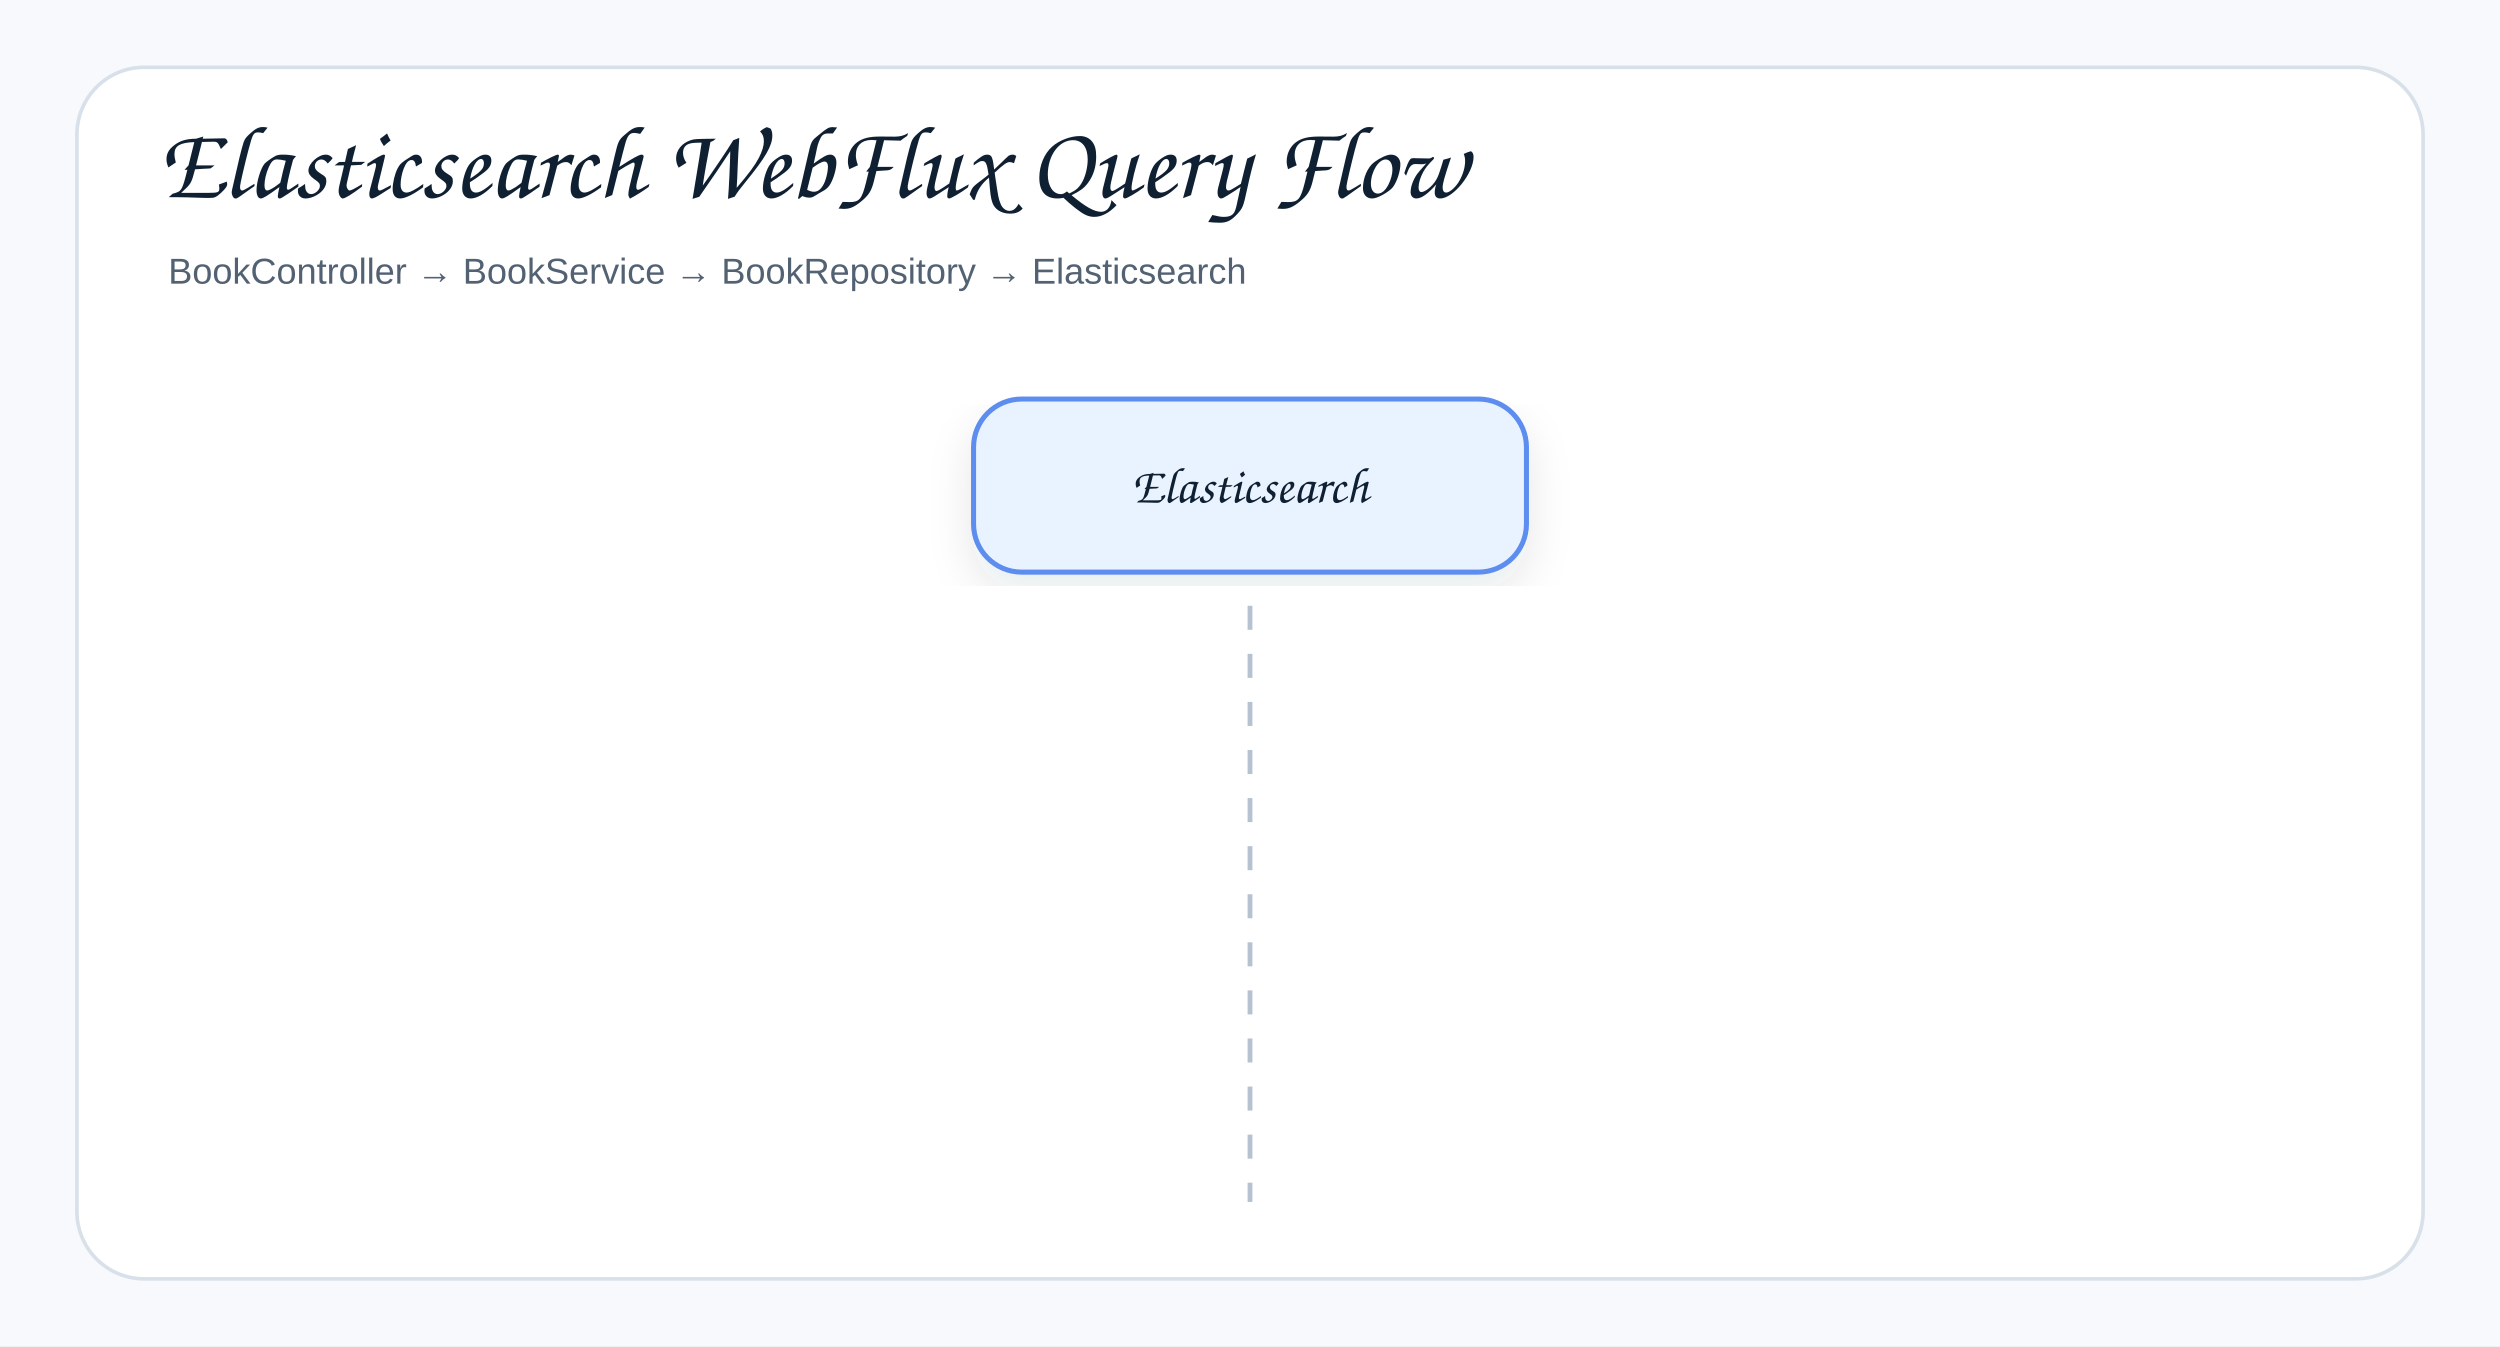
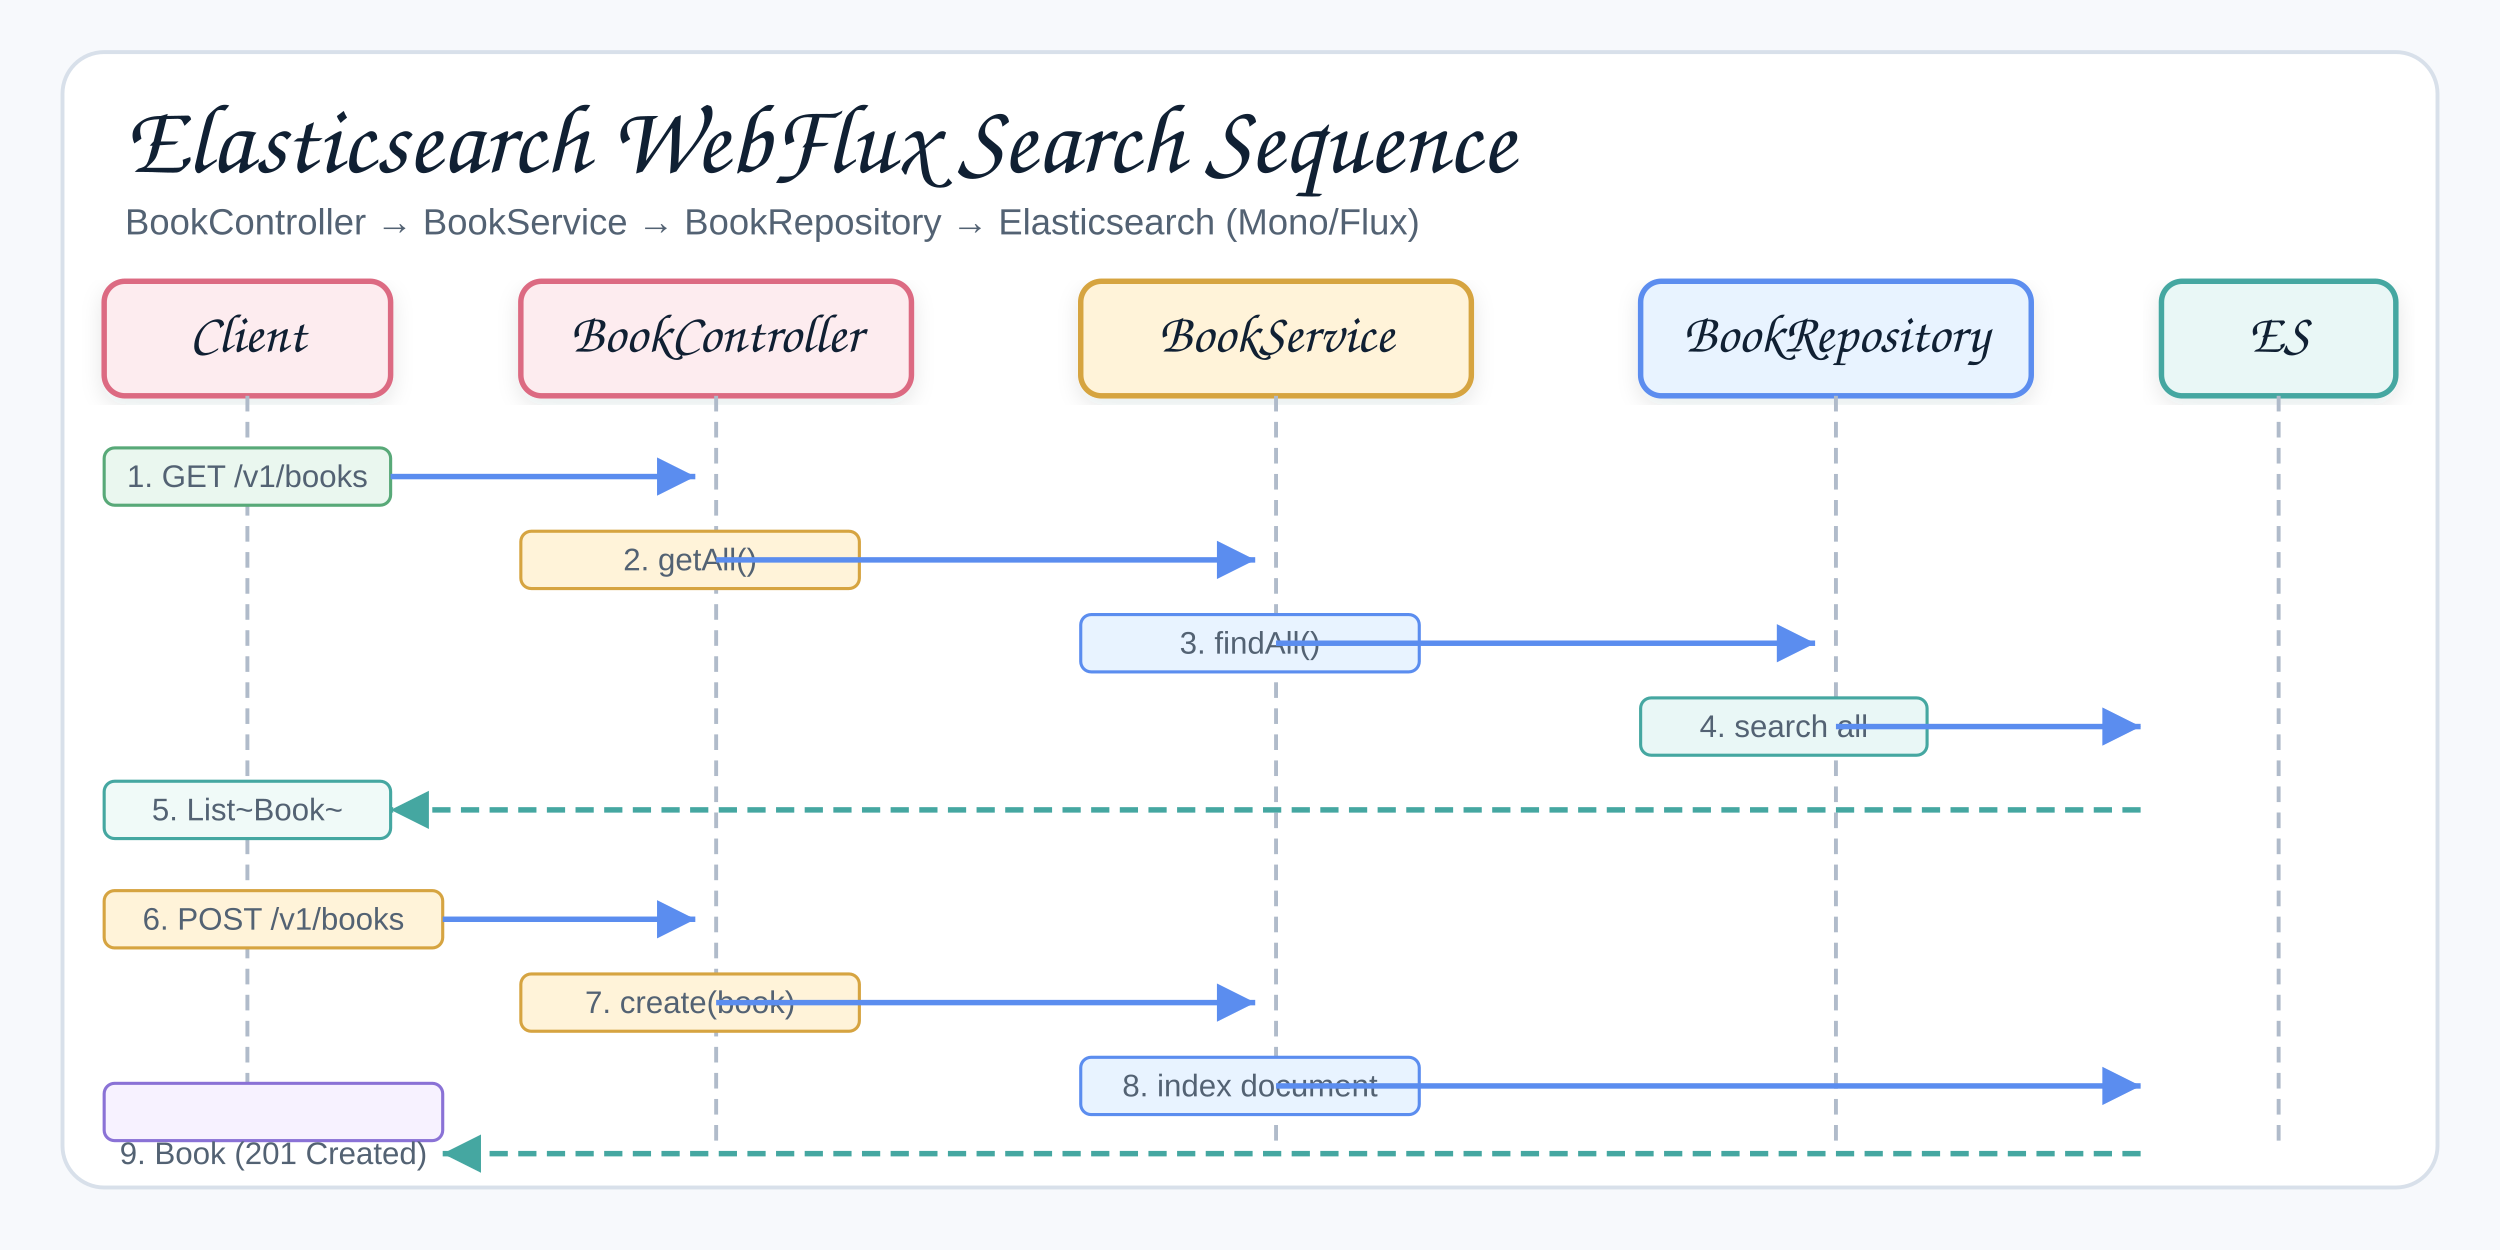
- <svg xmlns="http://www.w3.org/2000/svg" width="1040" height="560" viewBox="0 0 1040 560" role="img" aria-label="elasticsearch webflux Sequence Flow 2">
+ <svg xmlns="http://www.w3.org/2000/svg" width="960" height="480" viewBox="0 0 960 480" role="img" aria-label="Elasticsearch WebFlux Reactive Search Sequence">
  <defs>
    <filter id="shadow" x="-8%" y="-8%" width="116%" height="116%">
-       <feDropShadow dx="0" dy="8" stdDeviation="9" flood-color="#1f2937" flood-opacity="0.10" />
+       <feDropShadow dx="0" dy="3" stdDeviation="4" flood-color="#1f2937" flood-opacity="0.10" />
    </filter>
-     <marker id="openArrow" markerWidth="12" markerHeight="10" refX="10" refY="5" orient="auto" markerUnits="strokeWidth">
-       <path d="M 1 1 L 10 5 L 1 9" fill="none" stroke="#758297" stroke-width="1.8" stroke-linecap="round" stroke-linejoin="round" />
+     <marker id="arrowBlue" markerWidth="9" markerHeight="9" refX="8" refY="4.5" orient="auto" markerUnits="strokeWidth">
+       <path d="M1,1 L8,4.5 L1,8 Z" fill="#5B8DEF" />
    </marker>
-     <marker id="inherit" markerWidth="14" markerHeight="12" refX="12" refY="6" orient="auto" markerUnits="strokeWidth">
-       <path d="M 0 1 L 12 6 L 0 11 Z" fill="#ffffff" stroke="#758297" stroke-width="1.8" />
+     <marker id="arrowTeal" markerWidth="9" markerHeight="9" refX="8" refY="4.5" orient="auto" markerUnits="strokeWidth">
+       <path d="M1,1 L8,4.5 L1,8 Z" fill="#45A7A1" />
    </marker>
    <style>
    .canvas{fill:#f7f9fc}.frame{fill:#fff;stroke:#d8e0ea;stroke-width:1.5}
-     .title{font-family:"Architects Daughter","Comic Sans MS","Comic Sans",cursive;font-size:43px;font-weight:400;fill:#102033}
-     .subtitle{font-family:"Comic Sans MS","Comic Sans","Comic Neue",Arial,sans-serif;font-size:15px;font-weight:400;fill:#536273}
-     .label{font-family:"Architects Daughter","Comic Sans MS","Comic Sans",cursive;font-size:25px;font-weight:400;fill:#102033}
+     .title{font-family:"Architects Daughter","Comic Sans MS","Comic Sans",cursive;font-size:38px;font-weight:400;fill:#102033}
+     .subtitle{font-family:"Comic Sans MS","Comic Sans","Comic Neue",Arial,sans-serif;font-size:14px;font-weight:400;fill:#536273}
    .smallLabel{font-family:"Architects Daughter","Comic Sans MS","Comic Sans",cursive;font-size:21px;font-weight:400;fill:#102033}
-     .mono{font-family:"Comic Sans MS","Comic Sans","Comic Neue",Arial,sans-serif;font-size:12px;font-weight:400;fill:#102033}
    .small{font-family:"Comic Sans MS","Comic Sans","Comic Neue",Arial,sans-serif;font-size:12px;font-weight:400;fill:#536273}
-     .strong{font-family:"Comic Sans MS","Comic Sans","Comic Neue",Arial,sans-serif;font-size:13px;font-weight:400;fill:#102033}
-     .card{stroke-width:2.1;filter:url(#shadow)}.compartment{stroke-width:1.5;fill:none}
-     .line{stroke:#758297;stroke-width:2.1;fill:none;marker-end:url(#openArrow)}
-     .plainLine{stroke:#758297;stroke-width:2.1;fill:none}
-     .dashed{stroke:#758297;stroke-width:2.1;stroke-dasharray:7 6;fill:none;marker-end:url(#openArrow)}
-     .inheritLine{stroke:#758297;stroke-width:2.2;fill:none;marker-end:url(#inherit)}
-     .implLine{stroke:#758297;stroke-width:2.2;stroke-dasharray:8 7;fill:none;marker-end:url(#inherit)}
+     .card{stroke-width:2.1;filter:url(#shadow)}
+     .lifeline{stroke:#b0bbca;stroke-width:1.5;stroke-dasharray:6 4;fill:none}
+     .reqArrow{stroke:#5B8DEF;stroke-width:2.1;fill:none;marker-end:url(#arrowBlue)}
+     .rspArrow{stroke:#45A7A1;stroke-width:2.1;stroke-dasharray:7 4;fill:none;marker-end:url(#arrowTeal)}
  </style>
  </defs>
-   <rect class="canvas" width="1040" height="560" />
-   <rect class="frame" x="32" y="28" width="976" height="504" rx="28" />
-   <text class="title" x="66" y="82">Elasticsearch WebFlux Query Flow</text>
-   <text class="subtitle" x="70" y="118">BookController → BookService → BookRepository → Elasticsearch</text>
-   <rect class="card" x="405" y="166" width="230" height="72" rx="20" fill="#E8F3FF" stroke="#5B8DEF" />
-   <text class="smallLabel" x="520" y="209" text-anchor="middle">Elasticsearch</text>
-   <line class="lifeline" x1="520" y1="252" x2="520" y2="500" stroke="#b7c2d1" stroke-width="2" stroke-dasharray="10 10" />
+   <rect class="canvas" width="960" height="480" />
+   <rect class="frame" x="24" y="20" width="912" height="436" rx="16" />
+   <text class="title" x="48" y="66">Elasticsearch WebFlux Search Sequence</text>
+   <text class="subtitle" x="48" y="90">BookController → BookService → BookRepository → Elasticsearch (Mono/Flux)</text>
+   <rect class="card" x="40" y="108" width="110" height="44" rx="8" fill="#FDECEF" stroke="#DC6B82" />
+   <text class="smallLabel" x="95" y="135" text-anchor="middle">Client</text>
+   <rect class="card" x="200" y="108" width="150" height="44" rx="8" fill="#FDECEF" stroke="#DC6B82" />
+   <text class="smallLabel" x="275" y="135" text-anchor="middle">BookController</text>
+   <rect class="card" x="415" y="108" width="150" height="44" rx="8" fill="#FFF3D9" stroke="#D6A441" />
+   <text class="smallLabel" x="490" y="135" text-anchor="middle">BookService</text>
+   <rect class="card" x="630" y="108" width="150" height="44" rx="8" fill="#E8F3FF" stroke="#5B8DEF" />
+   <text class="smallLabel" x="705" y="135" text-anchor="middle">BookRepository</text>
+   <rect class="card" x="830" y="108" width="90" height="44" rx="8" fill="#E9F7F6" stroke="#45A7A1" />
+   <text class="smallLabel" x="875" y="135" text-anchor="middle">ES</text>
+   <line class="lifeline" x1="95" y1="152" x2="95" y2="440" />
+   <line class="lifeline" x1="275" y1="152" x2="275" y2="440" />
+   <line class="lifeline" x1="490" y1="152" x2="490" y2="440" />
+   <line class="lifeline" x1="705" y1="152" x2="705" y2="440" />
+   <line class="lifeline" x1="875" y1="152" x2="875" y2="440" />
+   <rect fill="#EAF7EF" stroke="#58A978" stroke-width="1.2" x="40" y="172" width="110" height="22" rx="4" />
+   <text class="small" x="95" y="187" text-anchor="middle">1. GET /v1/books</text>
+   <line class="reqArrow" x1="150" y1="183" x2="267" y2="183" />
+   <rect fill="#FFF3D9" stroke="#D6A441" stroke-width="1.2" x="200" y="204" width="130" height="22" rx="4" />
+   <text class="small" x="265" y="219" text-anchor="middle">2. getAll()</text>
+   <line class="reqArrow" x1="275" y1="215" x2="482" y2="215" />
+   <rect fill="#E8F3FF" stroke="#5B8DEF" stroke-width="1.2" x="415" y="236" width="130" height="22" rx="4" />
+   <text class="small" x="480" y="251" text-anchor="middle">3. findAll()</text>
+   <line class="reqArrow" x1="490" y1="247" x2="697" y2="247" />
+   <rect fill="#E9F7F6" stroke="#45A7A1" stroke-width="1.2" x="630" y="268" width="110" height="22" rx="4" />
+   <text class="small" x="685" y="283" text-anchor="middle">4. search all</text>
+   <line class="reqArrow" x1="705" y1="279" x2="822" y2="279" />
+   <rect fill="#f0faf8" stroke="#45A7A1" stroke-width="1.2" x="40" y="300" width="110" height="22" rx="4" />
+   <text class="small" x="95" y="315" text-anchor="middle">5. List~Book~</text>
+   <line class="rspArrow" x1="822" y1="311" x2="150" y2="311" />
+   <rect fill="#FFF3D9" stroke="#D6A441" stroke-width="1.2" x="40" y="342" width="130" height="22" rx="4" />
+   <text class="small" x="105" y="357" text-anchor="middle">6. POST /v1/books</text>
+   <line class="reqArrow" x1="170" y1="353" x2="267" y2="353" />
+   <rect fill="#FFF3D9" stroke="#D6A441" stroke-width="1.2" x="200" y="374" width="130" height="22" rx="4" />
+   <text class="small" x="265" y="389" text-anchor="middle">7. create(book)</text>
+   <line class="reqArrow" x1="275" y1="385" x2="482" y2="385" />
+   <rect fill="#E8F3FF" stroke="#5B8DEF" stroke-width="1.2" x="415" y="406" width="130" height="22" rx="4" />
+   <text class="small" x="480" y="421" text-anchor="middle">8. index document</text>
+   <line class="reqArrow" x1="490" y1="417" x2="822" y2="417" />
+   <rect fill="#f7f2ff" stroke="#8A72D6" stroke-width="1.2" x="40" y="416" width="130" height="22" rx="4" />
+   <text class="small" x="105" y="447" text-anchor="middle">9. Book (201 Created)</text>
+   <line class="rspArrow" x1="822" y1="443" x2="170" y2="443" />
</svg>
